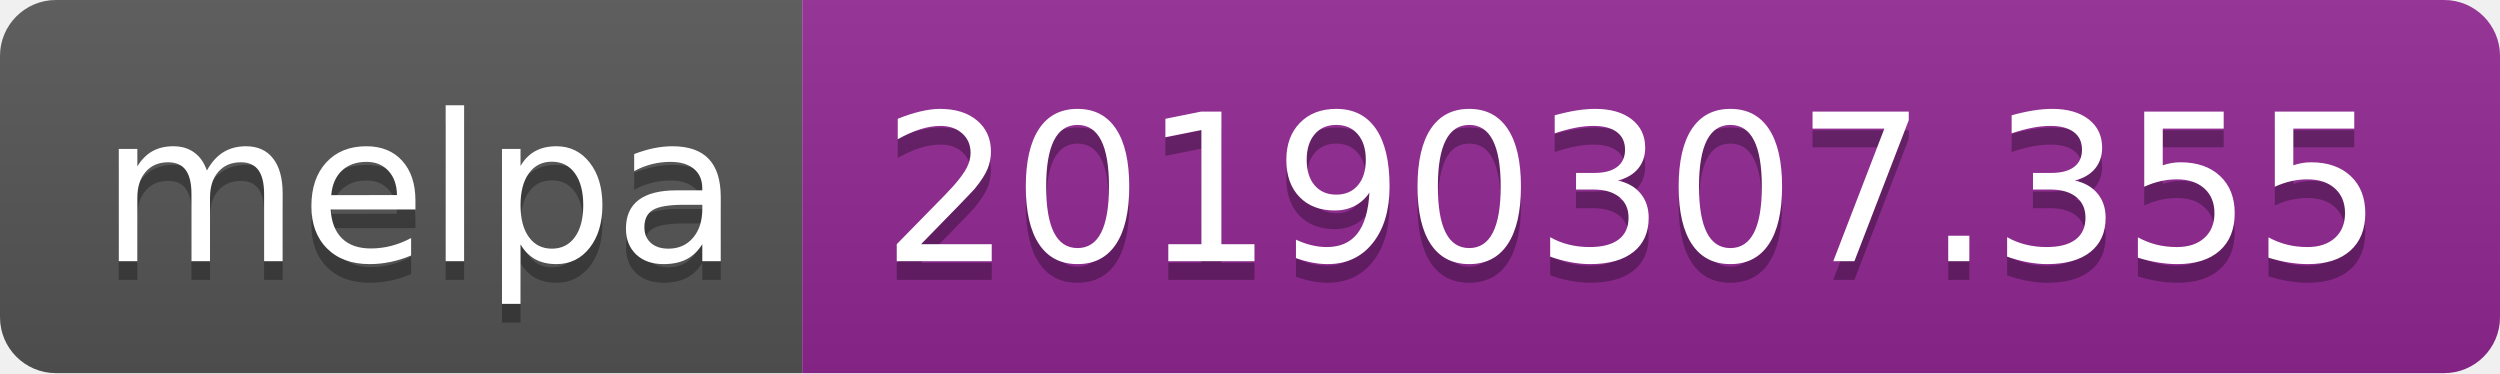
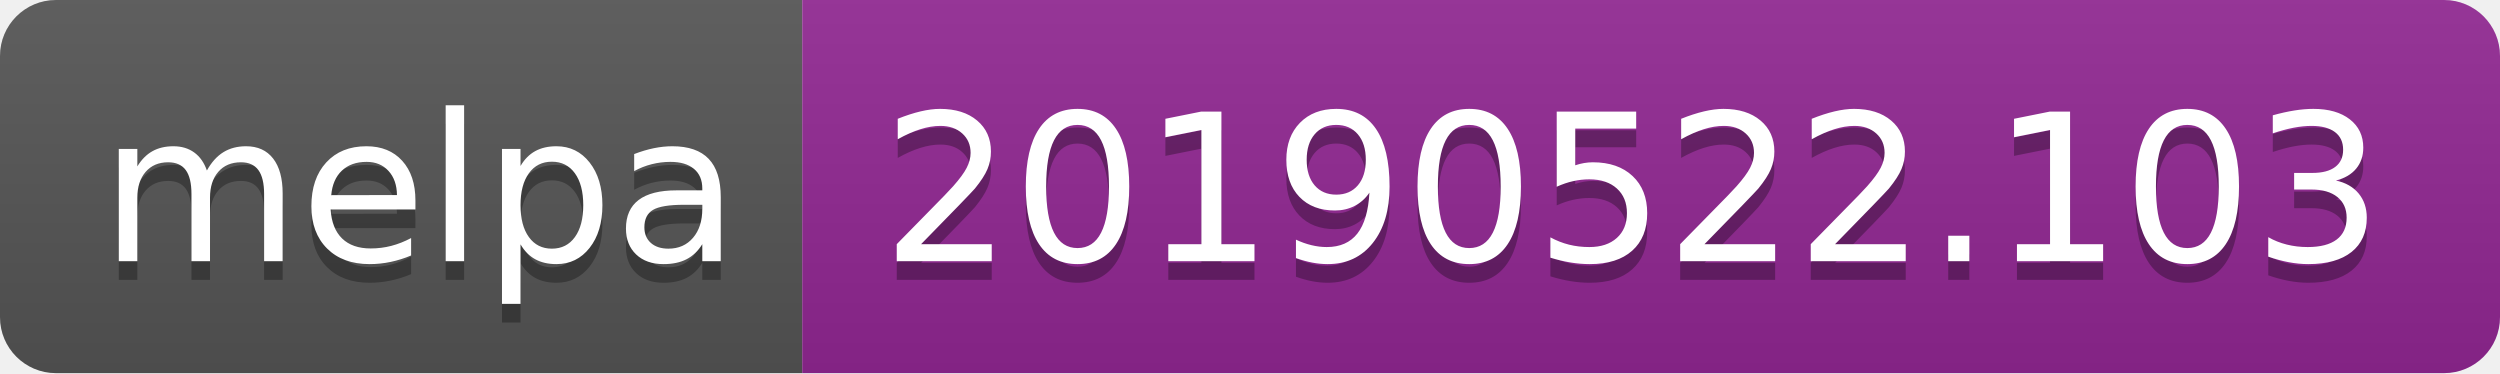
<svg xmlns="http://www.w3.org/2000/svg" width="134" height="20">
  <linearGradient id="b" x2="0" y2="100%">
    <stop offset="0" stop-color="#bbb" stop-opacity=".1" />
    <stop offset="1" stop-opacity=".1" />
  </linearGradient>
  <clipPath id="a">
    <rect width="134" height="20" rx="3" fill="#fff" />
  </clipPath>
  <g clip-path="url(#a)">
    <path fill="#555" d="M0 0h43v20H0z" />
    <path fill="#922793" d="M43 0h91v20H43z" />
    <path fill="url(#b)" d="M0 0h134v20H0z" />
  </g>
  <g fill="#fff" text-anchor="middle" font-family="DejaVu Sans,Verdana,Geneva,sans-serif" font-size="110">
    <text x="225" y="150" fill="#010101" fill-opacity=".3" transform="scale(.1)" textLength="330">melpa</text>
    <text x="225" y="140" transform="scale(.1)" textLength="330">melpa</text>
-     <text x="875" y="150" fill="#010101" fill-opacity=".3" transform="scale(.1)" textLength="810">20190307.355</text>
-     <text x="875" y="140" transform="scale(.1)" textLength="810">20190307.355</text>
+     <text x="875" y="150" fill="#010101" fill-opacity=".3" transform="scale(.1)" textLength="810">20190522.103</text>
+     <text x="875" y="140" transform="scale(.1)" textLength="810">20190522.103</text>
  </g>
</svg>
